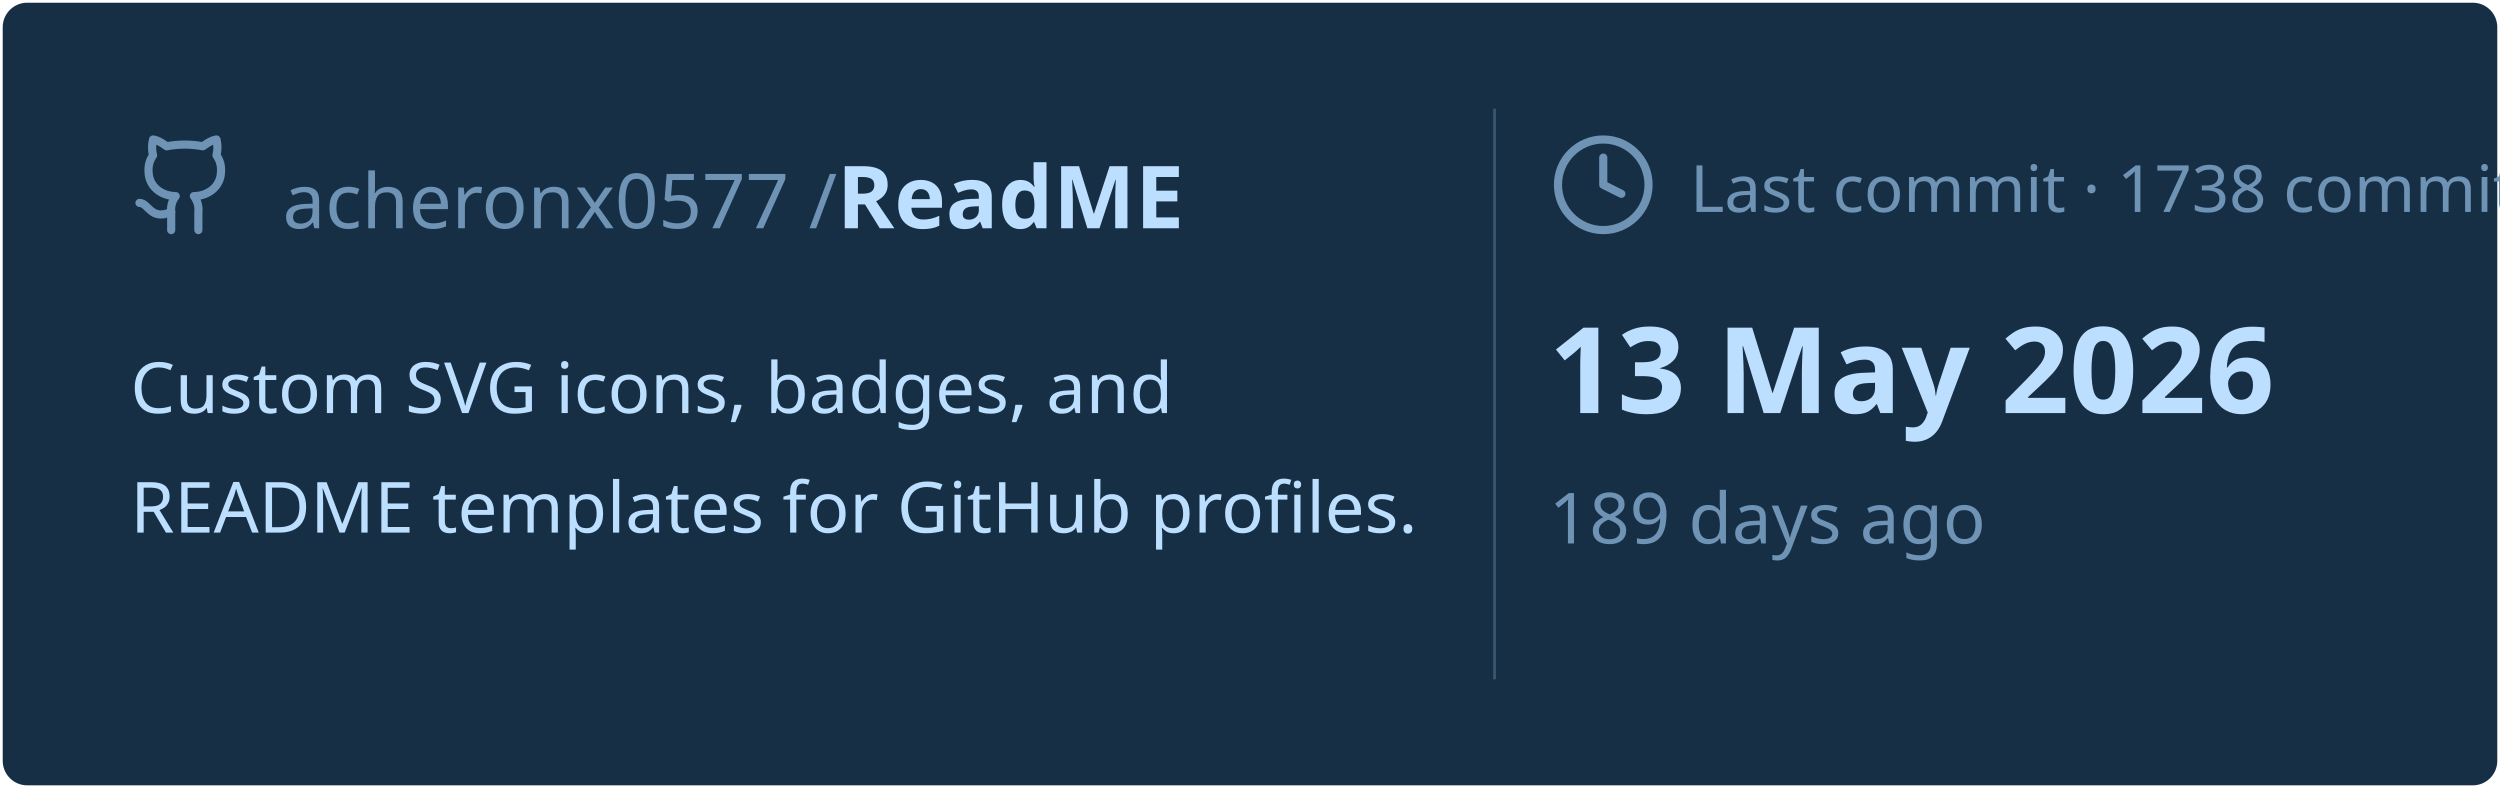
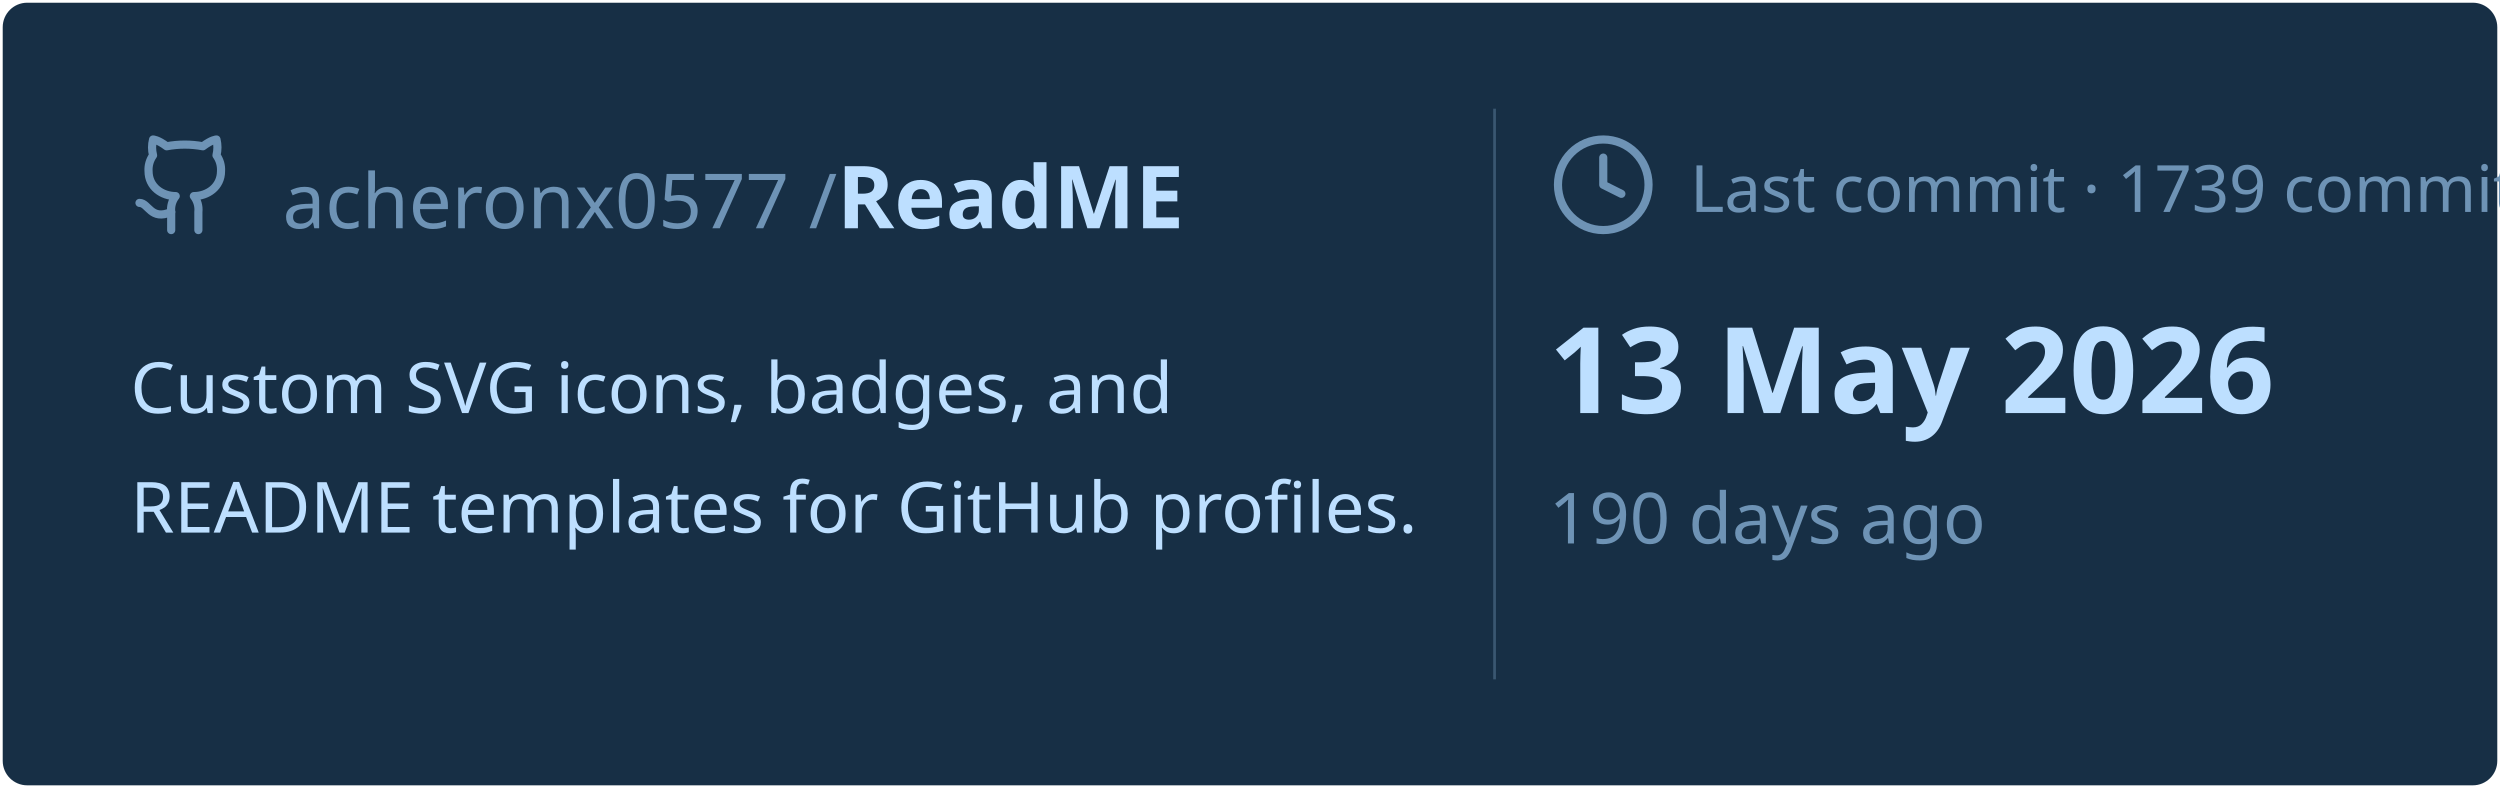
<svg xmlns="http://www.w3.org/2000/svg" viewBox="0 0 460 145" width="460px" height="145px">
  <rect stroke="#000000" stroke-opacity="0" fill="#172F45" rx="4.5" x="0.5" y="0.5" width="459" height="144" />
  <g transform="translate(24, 42)">
    <svg x="0" y="-18" width="20" height="20" viewBox="0 0 24 24" fill="none" stroke="#6E93B5" stroke-width="1.8" stroke-linecap="round" stroke-linejoin="round">
      <path d="M15 22v-4a4.8 4.8 0 0 0-1-3.5c3 0 6-2 6-5.5.08-1.25-.27-2.48-1-3.5.28-1.15.28-2.35 0-3.5 0 0-1 0-3 1.5-2.64-.5-5.36-.5-8 0C6 2 5 2 5 2c-.3 1.15-.3 2.35 0 3.5A5.403 5.403 0 0 0 4 9c0 3.5 3 5.5 6 5.5-.39.49-.68 1.05-.85 1.65-.17.6-.22 1.23-.15 1.85v4" />
      <path d="M9 18c-4.51 2-5-2-7-2" />
    </svg>
    <text x="28" y="0" font-family="&quot;Segoe UI&quot;, Ubuntu, sans-serif" font-size="14" font-weight="400" fill="#6E93B5">acheronx0577 /</text>
    <text x="130" y="0" font-family="&quot;Segoe UI&quot;, Ubuntu, sans-serif" font-size="16" font-weight="700" fill="#BDDFFF">ReadME</text>
  </g>
  <text x="24" y="76" font-family="&quot;Segoe UI&quot;, Ubuntu, sans-serif" font-size="13" font-weight="400" fill="#BDDFFF">Custom SVG icons, badges, and</text>
  <text x="24" y="98" font-family="&quot;Segoe UI&quot;, Ubuntu, sans-serif" font-size="13" font-weight="400" fill="#BDDFFF">README templates for GitHub profiles.</text>
  <line x1="275" y1="20" x2="275" y2="125" stroke="#6E93B5" stroke-width="0.5" stroke-opacity="0.4" />
  <svg x="285" y="24" width="20" height="20" viewBox="0 0 24 24" fill="none" stroke="#6E93B5" stroke-width="1.8" stroke-linecap="round" stroke-linejoin="round">
    <circle cx="12" cy="12" r="10" />
    <polyline points="12 6 12 12 16 14" />
  </svg>
-   <text x="311" y="39" font-family="&quot;Segoe UI&quot;, Ubuntu, sans-serif" font-size="12" font-weight="400" fill="#6E93B5">Last commit · 1738 commits</text>
+   <text x="311" y="39" font-family="&quot;Segoe UI&quot;, Ubuntu, sans-serif" font-size="12" font-weight="400" fill="#6E93B5">Last commit · 1739 commits</text>
  <text x="285" y="76" font-family="&quot;Segoe UI&quot;, Ubuntu, sans-serif" font-size="22" font-weight="700" fill="#BDDFFF">13 May 2026</text>
-   <text x="285" y="100" font-family="&quot;Segoe UI&quot;, Ubuntu, sans-serif" font-size="13" font-weight="400" fill="#6E93B5">189 days ago</text>
+   <text x="285" y="100" font-family="&quot;Segoe UI&quot;, Ubuntu, sans-serif" font-size="13" font-weight="400" fill="#6E93B5">190 days ago</text>
</svg>
